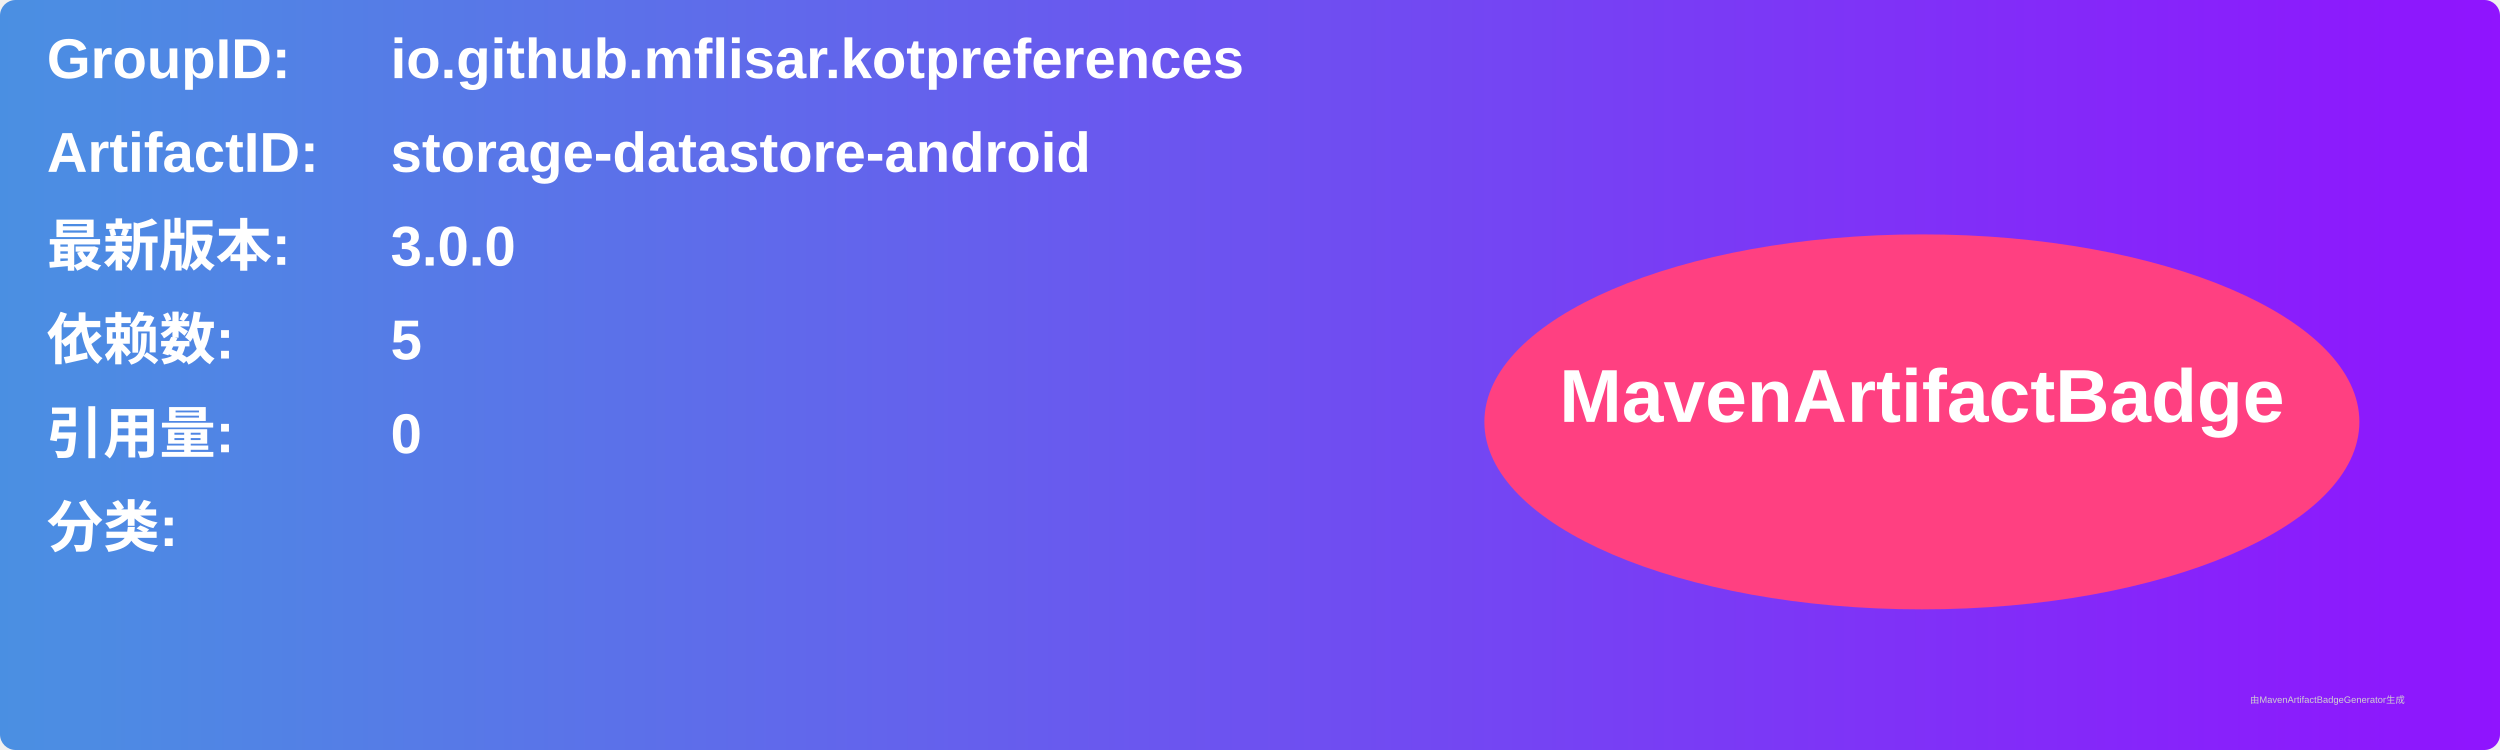
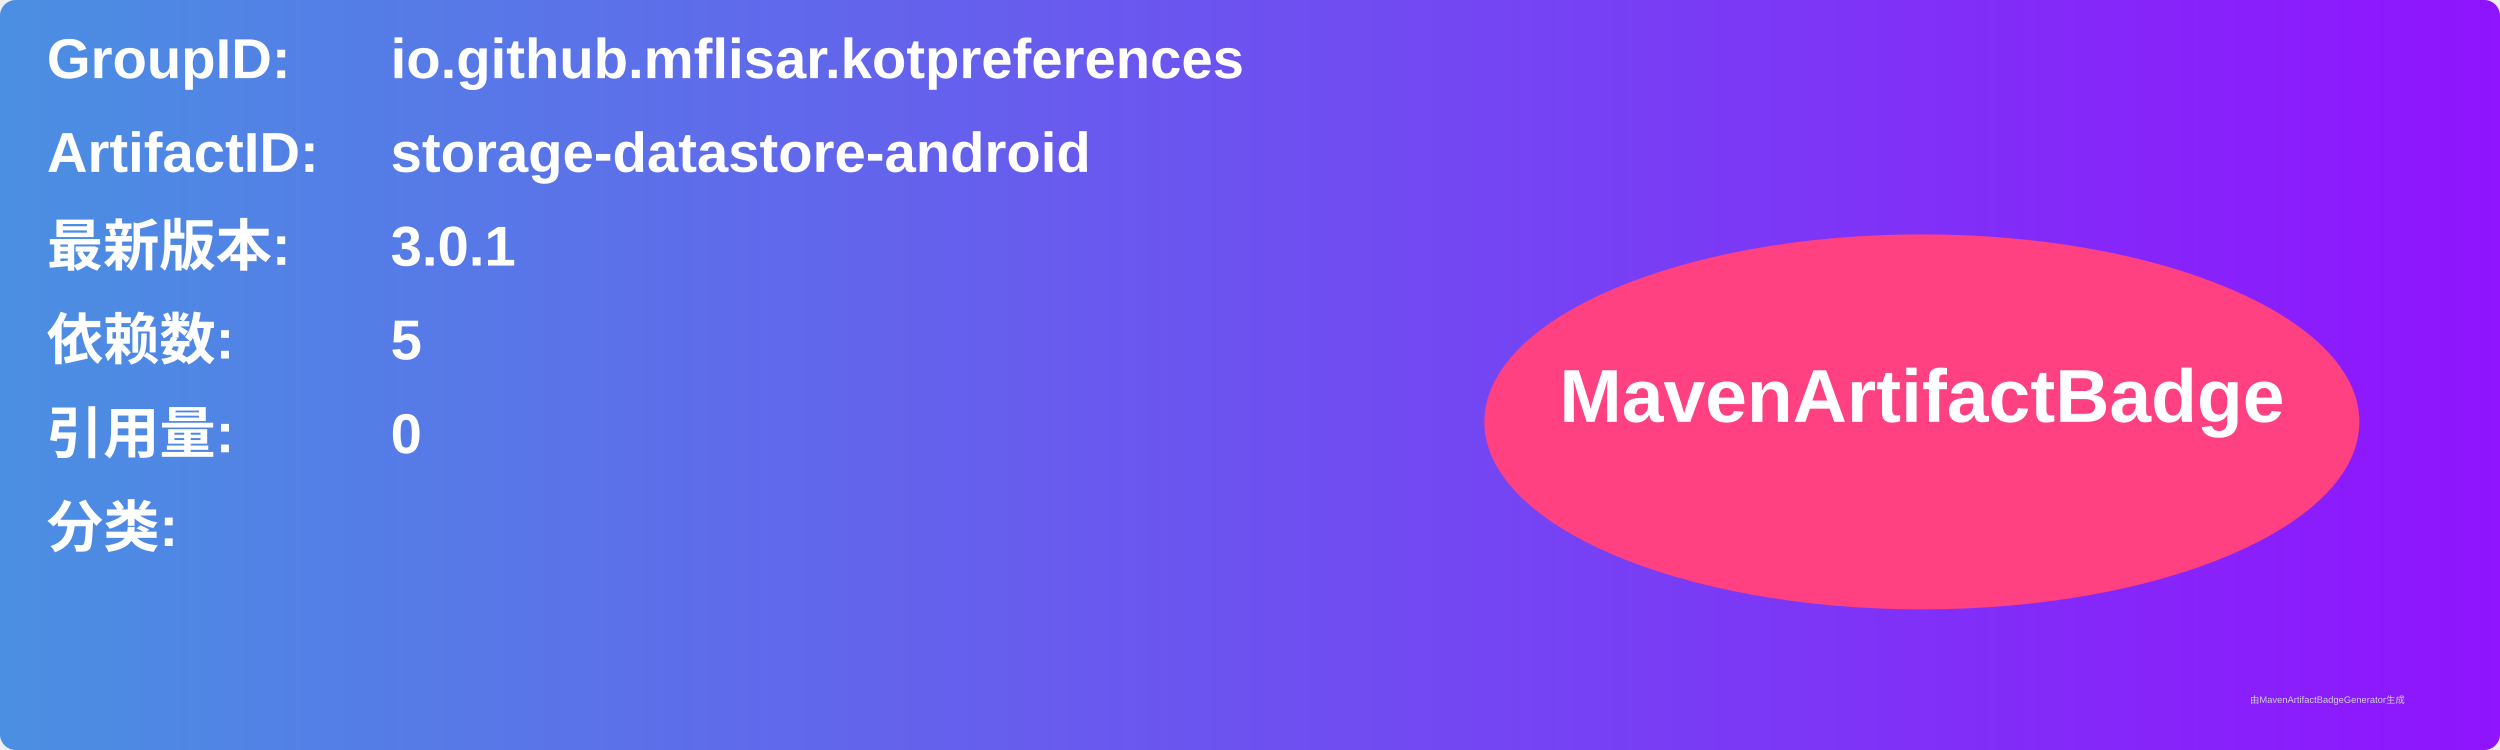
<svg xmlns="http://www.w3.org/2000/svg" width="800" height="240" viewBox="0 0 800 240">
  <linearGradient id="grad" x1="0%" y1="0%" x2="100%" y2="0%">
    <stop offset="0%" stop-color="#4a90e2" />
    <stop offset="100%" stop-color="#9013fe" />
  </linearGradient>
  <rect width="100%" height="100%" rx="5" ry="5" fill="url(#grad)" />
  <g transform="translate(15, 15)">
    <text x="0" y="10" font-family="Arial" font-size="18" fill="white" font-weight="bold" width="260">GroupID:</text>
    <text x="110" y="10" font-family="Arial" font-size="18" fill="white" font-weight="bold" width="460">io.github.mflisar.kotpreferences</text>
    <text x="0" y="40" font-family="Arial" font-size="18" fill="white" font-weight="bold" width="260">ArtifactID:</text>
    <text x="110" y="40" font-family="Arial" font-size="18" fill="white" font-weight="bold" width="460">storage-datastore-android</text>
    <text x="0" y="70" font-family="Arial" font-size="18" fill="white" font-weight="bold">最新版本:</text>
    <text x="110" y="70" font-family="Arial" font-size="18" fill="white" font-weight="bold">
-       <tspan font-weight="bold">3.0.0</tspan>
+       <tspan font-weight="bold">3.0.1</tspan>
    </text>
    <text x="0" y="100" font-family="Arial" font-size="18" fill="white" font-weight="bold">依赖数: </text>
    <text x="110" y="100" font-family="Arial" font-size="18" fill="white">
      <tspan font-weight="bold">5</tspan>
    </text>
    <text x="0" y="130" font-family="Arial" font-size="18" fill="white" font-weight="bold">引用量: </text>
    <text x="110" y="130" font-family="Arial" font-size="18" fill="white">
      <tspan font-weight="bold">0</tspan>
    </text>
    <text x="0" y="160" font-family="Arial" font-size="18" fill="white" font-weight="bold">分类:</text>
    <text x="10" y="190" font-family="Arial" font-size="10" fill="white">
      <tspan font-weight="bold" />
    </text>
    <ellipse cx="600" cy="120" rx="140" ry="60" fill="#ff4081" />
    <text x="600" y="120" text-anchor="middle" font-family="Arial" font-size="24" fill="white" font-weight="bold">MavenArtifactBadge</text>
  </g>
  <text x="720" y="225" font-family="Arial" font-size="3" fill="#d0d0d0">由MavenArtifactBadgeGenerator生成</text>
</svg>
